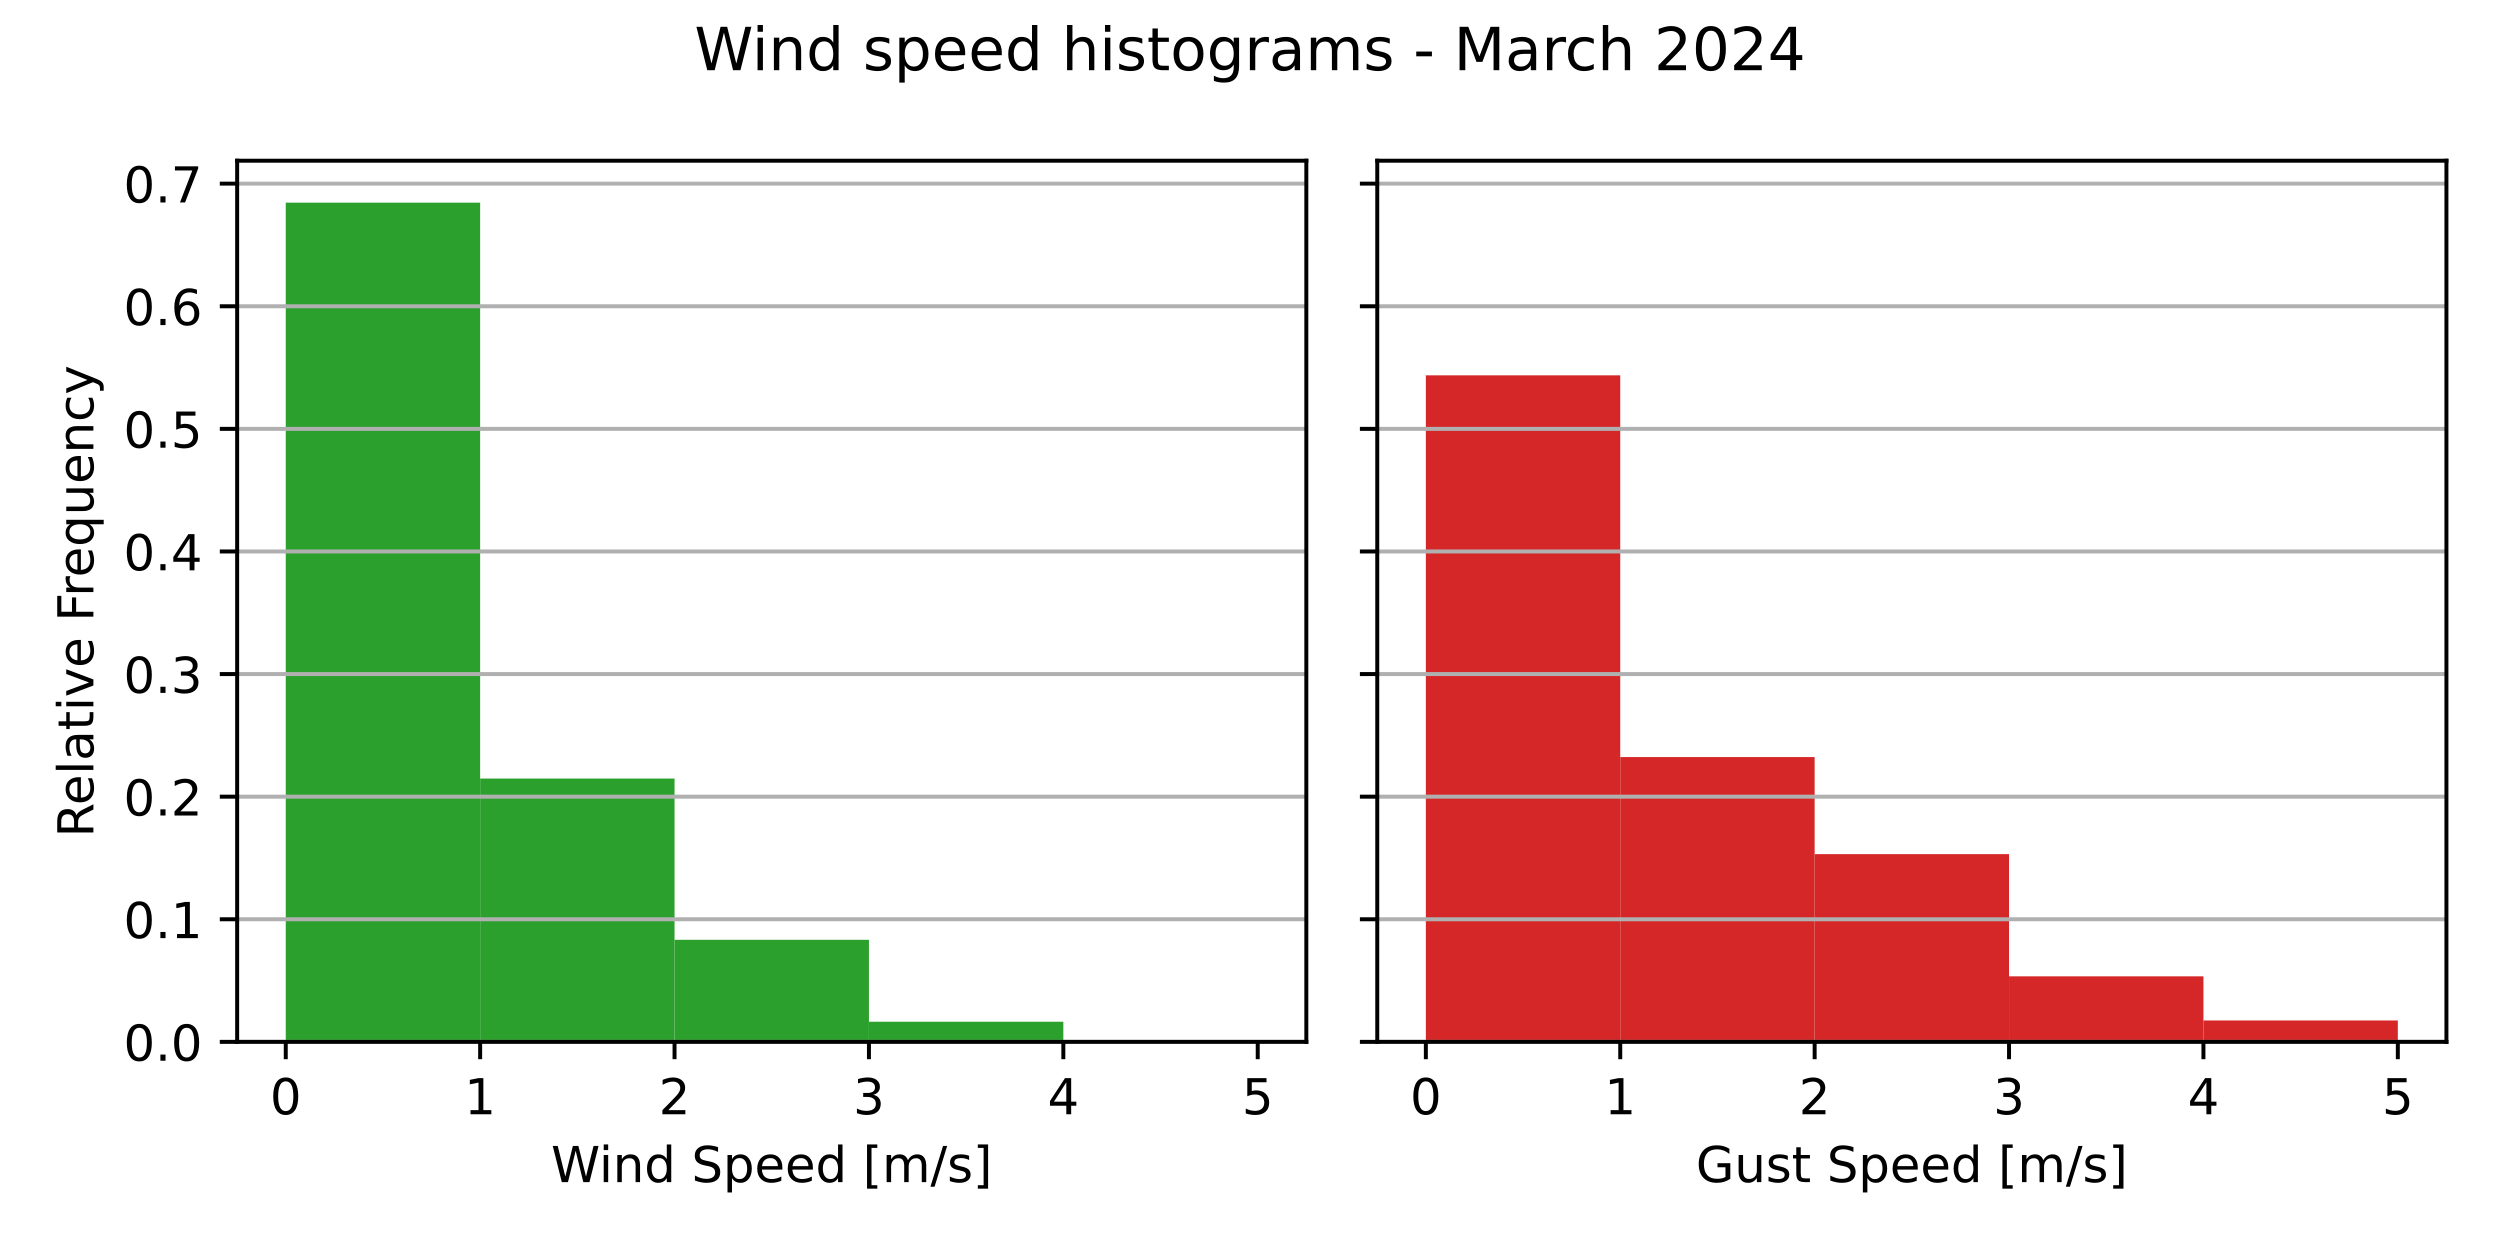
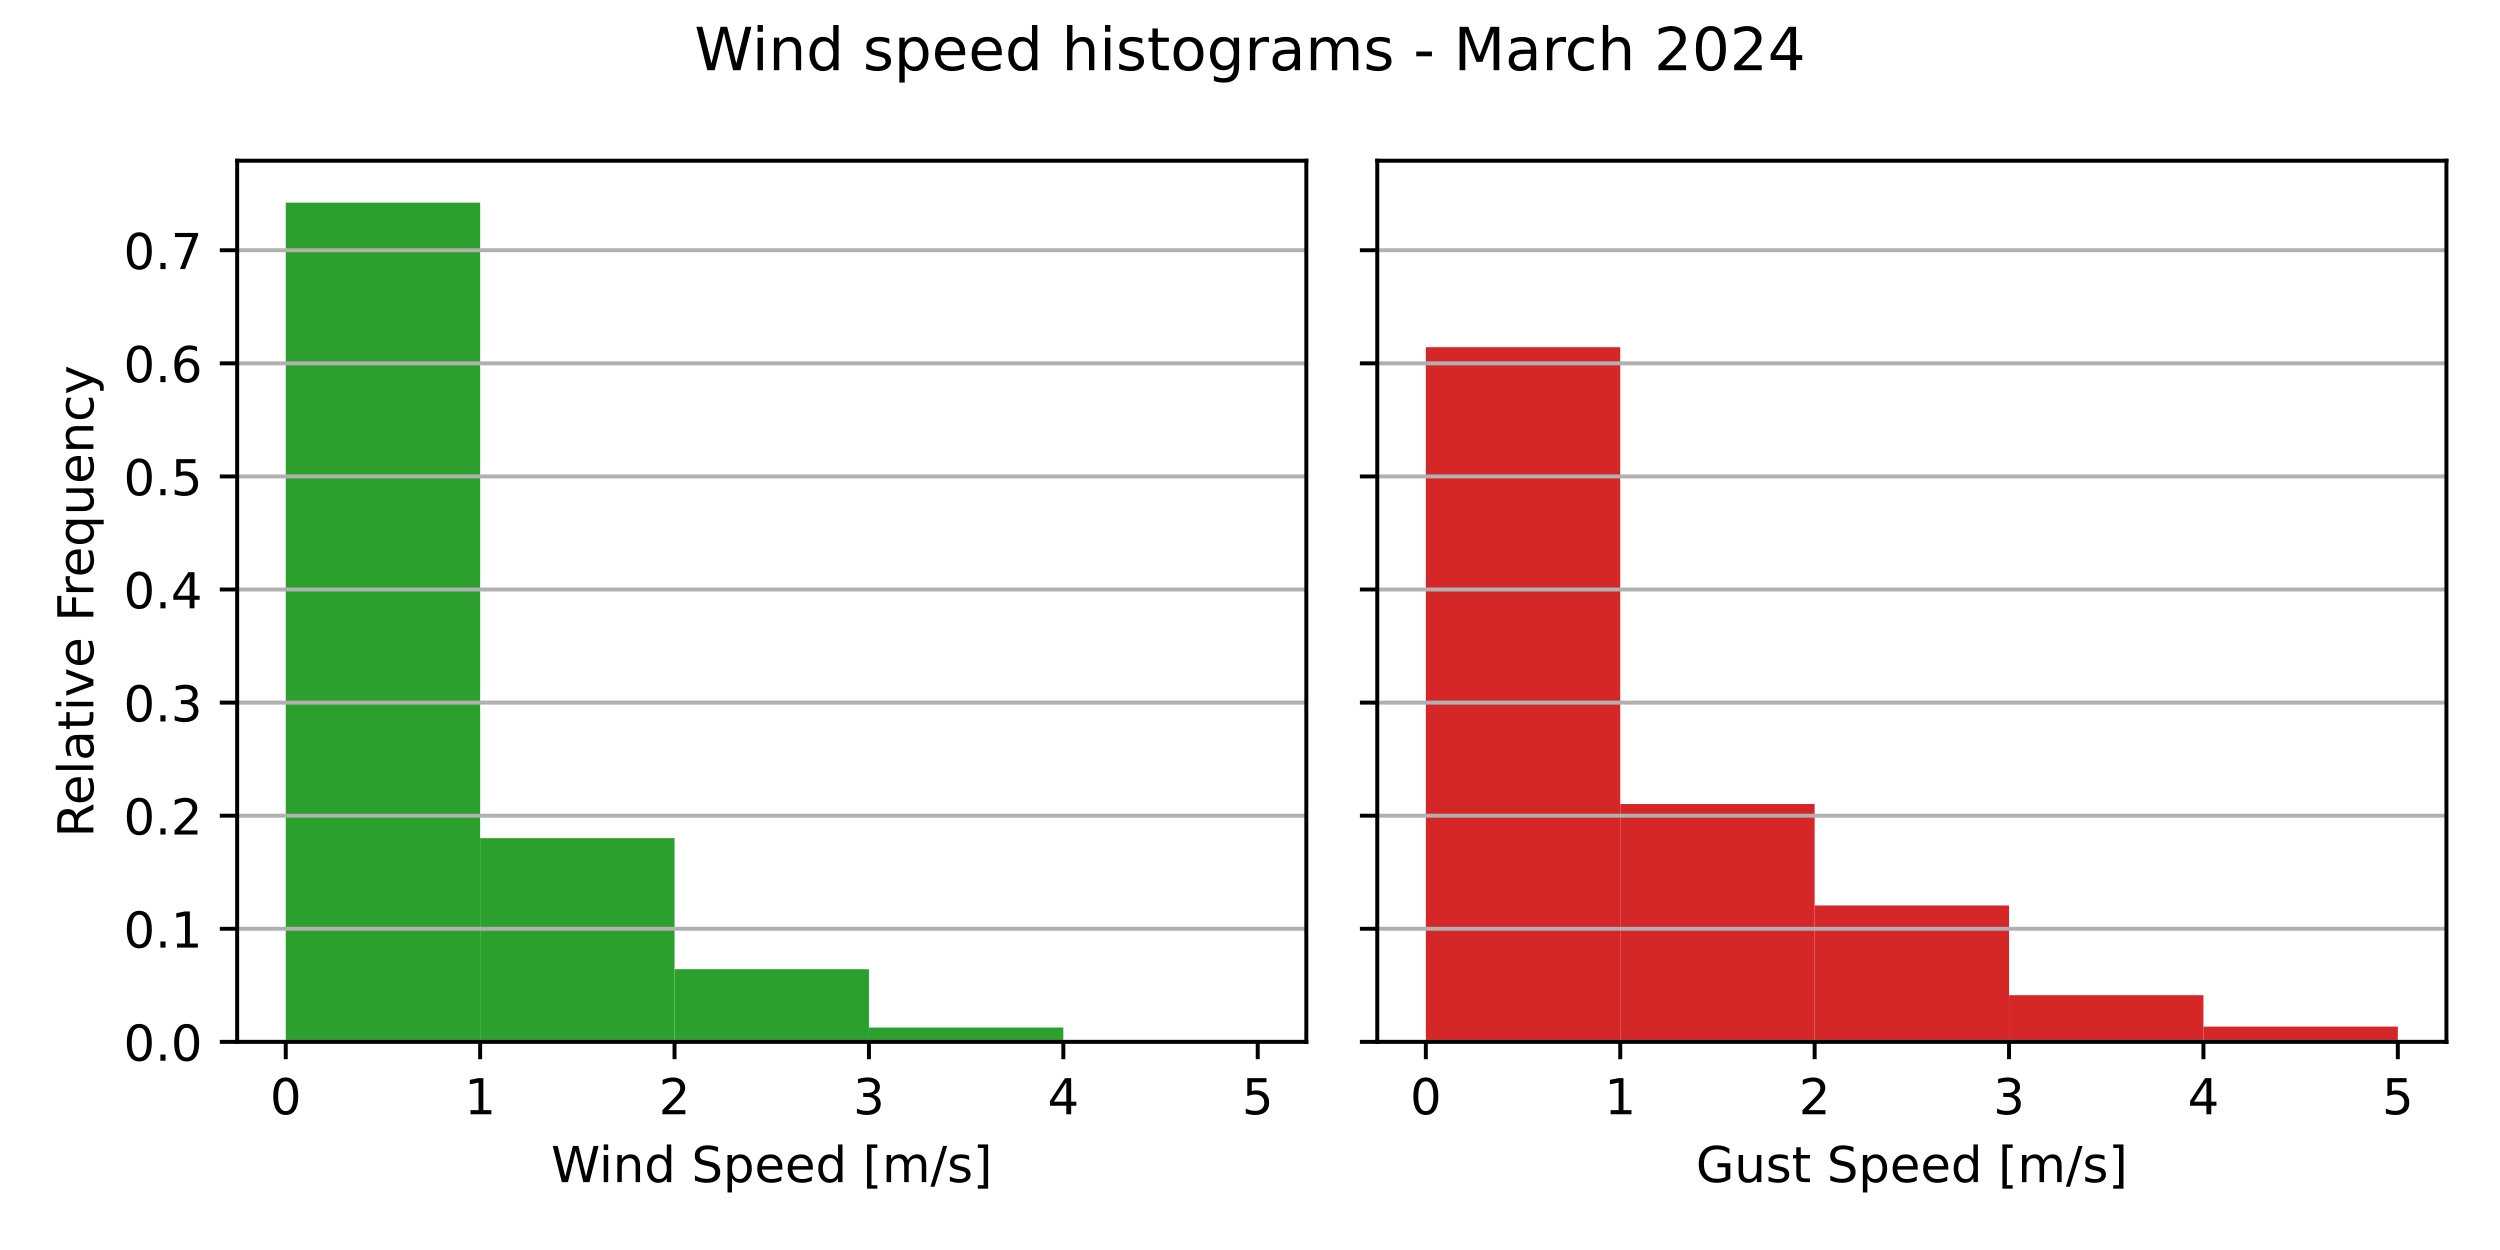
<svg xmlns="http://www.w3.org/2000/svg" xmlns:xlink="http://www.w3.org/1999/xlink" width="504pt" height="252pt" viewBox="0 0 504 252" version="1.1">
  <defs>
    <style type="text/css">*{stroke-linejoin: round; stroke-linecap: butt}</style>
  </defs>
  <g id="figure_1">
    <g id="patch_1">
      <path d="M 0 252  L 504 252  L 504 0  L 0 0  z " style="fill: #ffffff" />
    </g>
    <g id="axes_1">
      <g id="patch_2">
        <path d="M 47.81 210.04  L 263.355 210.04  L 263.355 32.4  L 47.81 32.4  z " style="fill: #ffffff" />
      </g>
      <g id="patch_3">
-         <path d="M 57.608 210.04  L 96.797 210.04  L 96.797 40.859  L 57.608 40.859  z " clip-path="url(#pfa7f028449)" style="fill: #2ca02c" />
+         <path d="M 57.608 210.04  L 96.797 210.04  L 96.797 40.859  L 57.608 40.859  z " clip-path="url(#p2cb65df8d1)" style="fill: #2ca02c" />
      </g>
      <g id="patch_4">
-         <path d="M 96.797 210.04  L 135.988 210.04  L 135.988 156.949  L 96.797 156.949  z " clip-path="url(#pfa7f028449)" style="fill: #2ca02c" />
+         <path d="M 96.797 210.04  L 135.988 210.04  L 135.988 168.966  L 96.797 168.966  z " clip-path="url(#p2cb65df8d1)" style="fill: #2ca02c" />
      </g>
      <g id="patch_5">
-         <path d="M 135.988 210.04  L 175.178 210.04  L 175.178 189.464  L 135.988 189.464  z " clip-path="url(#pfa7f028449)" style="fill: #2ca02c" />
+         <path d="M 135.988 210.04  L 175.178 210.04  L 175.178 195.384  L 135.988 195.384  z " clip-path="url(#p2cb65df8d1)" style="fill: #2ca02c" />
      </g>
      <g id="patch_6">
-         <path d="M 175.178 210.04  L 214.368 210.04  L 214.368 205.976  L 175.178 205.976  z " clip-path="url(#pfa7f028449)" style="fill: #2ca02c" />
+         <path d="M 175.178 210.04  L 214.368 210.04  L 214.368 207.145  L 175.178 207.145  z " clip-path="url(#p2cb65df8d1)" style="fill: #2ca02c" />
      </g>
      <g id="patch_7">
-         <path d="M 214.368 210.04  L 253.558 210.04  L 253.558 209.786  L 214.368 209.786  z " clip-path="url(#pfa7f028449)" style="fill: #2ca02c" />
+         <path d="M 214.368 210.04  L 253.558 210.04  L 253.558 209.859  L 214.368 209.859  z " clip-path="url(#p2cb65df8d1)" style="fill: #2ca02c" />
      </g>
      <g id="matplotlib.axis_1">
        <g id="xtick_1">
          <g id="line2d_1">
            <defs>
-               <path id="m32b49f0411" d="M 0 0  L 0 3.5  " style="stroke: #000000; stroke-width: 0.8" />
+               <path id="m86a4839137" d="M 0 0  L 0 3.5  " style="stroke: #000000; stroke-width: 0.8" />
            </defs>
            <g>
-               <use xlink:href="#m32b49f0411" x="57.608" y="210.04" style="stroke: #000000; stroke-width: 0.8" />
+               <use xlink:href="#m86a4839137" x="57.608" y="210.04" style="stroke: #000000; stroke-width: 0.8" />
            </g>
          </g>
          <g id="text_1">
            <g transform="translate(54.42625 224.6384) scale(0.1 -0.1)">
              <defs>
                <path id="DejaVuSans-30" d="M 2034 4250  Q 1547 4250 1301 3770  Q 1056 3291 1056 2328  Q 1056 1369 1301 889  Q 1547 409 2034 409  Q 2525 409 2770 889  Q 3016 1369 3016 2328  Q 3016 3291 2770 3770  Q 2525 4250 2034 4250  z M 2034 4750  Q 2819 4750 3233 4129  Q 3647 3509 3647 2328  Q 3647 1150 3233 529  Q 2819 -91 2034 -91  Q 1250 -91 836 529  Q 422 1150 422 2328  Q 422 3509 836 4129  Q 1250 4750 2034 4750  z " transform="scale(0.015625)" />
              </defs>
              <use xlink:href="#DejaVuSans-30" />
            </g>
          </g>
        </g>
        <g id="xtick_2">
          <g id="line2d_2">
            <g>
-               <use xlink:href="#m32b49f0411" x="96.797" y="210.04" style="stroke: #000000; stroke-width: 0.8" />
+               <use xlink:href="#m86a4839137" x="96.797" y="210.04" style="stroke: #000000; stroke-width: 0.8" />
            </g>
          </g>
          <g id="text_2">
            <g transform="translate(93.61625 224.6384) scale(0.1 -0.1)">
              <defs>
                <path id="DejaVuSans-31" d="M 794 531  L 1825 531  L 1825 4091  L 703 3866  L 703 4441  L 1819 4666  L 2450 4666  L 2450 531  L 3481 531  L 3481 0  L 794 0  L 794 531  z " transform="scale(0.015625)" />
              </defs>
              <use xlink:href="#DejaVuSans-31" />
            </g>
          </g>
        </g>
        <g id="xtick_3">
          <g id="line2d_3">
            <g>
-               <use xlink:href="#m32b49f0411" x="135.988" y="210.04" style="stroke: #000000; stroke-width: 0.8" />
+               <use xlink:href="#m86a4839137" x="135.988" y="210.04" style="stroke: #000000; stroke-width: 0.8" />
            </g>
          </g>
          <g id="text_3">
            <g transform="translate(132.8063 224.6384) scale(0.1 -0.1)">
              <defs>
                <path id="DejaVuSans-32" d="M 1228 531  L 3431 531  L 3431 0  L 469 0  L 469 531  Q 828 903 1448 1529  Q 2069 2156 2228 2338  Q 2531 2678 2651 2914  Q 2772 3150 2772 3378  Q 2772 3750 2511 3984  Q 2250 4219 1831 4219  Q 1534 4219 1204 4116  Q 875 4013 500 3803  L 500 4441  Q 881 4594 1212 4672  Q 1544 4750 1819 4750  Q 2544 4750 2975 4387  Q 3406 4025 3406 3419  Q 3406 3131 3298 2873  Q 3191 2616 2906 2266  Q 2828 2175 2409 1742  Q 1991 1309 1228 531  z " transform="scale(0.015625)" />
              </defs>
              <use xlink:href="#DejaVuSans-32" />
            </g>
          </g>
        </g>
        <g id="xtick_4">
          <g id="line2d_4">
            <g>
-               <use xlink:href="#m32b49f0411" x="175.178" y="210.04" style="stroke: #000000; stroke-width: 0.8" />
+               <use xlink:href="#m86a4839137" x="175.178" y="210.04" style="stroke: #000000; stroke-width: 0.8" />
            </g>
          </g>
          <g id="text_4">
            <g transform="translate(171.9963 224.6384) scale(0.1 -0.1)">
              <defs>
                <path id="DejaVuSans-33" d="M 2597 2516  Q 3050 2419 3304 2112  Q 3559 1806 3559 1356  Q 3559 666 3084 287  Q 2609 -91 1734 -91  Q 1441 -91 1130 -33  Q 819 25 488 141  L 488 750  Q 750 597 1062 519  Q 1375 441 1716 441  Q 2309 441 2620 675  Q 2931 909 2931 1356  Q 2931 1769 2642 2001  Q 2353 2234 1838 2234  L 1294 2234  L 1294 2753  L 1863 2753  Q 2328 2753 2575 2939  Q 2822 3125 2822 3475  Q 2822 3834 2567 4026  Q 2313 4219 1838 4219  Q 1578 4219 1281 4162  Q 984 4106 628 3988  L 628 4550  Q 988 4650 1302 4700  Q 1616 4750 1894 4750  Q 2613 4750 3031 4423  Q 3450 4097 3450 3541  Q 3450 3153 3228 2886  Q 3006 2619 2597 2516  z " transform="scale(0.015625)" />
              </defs>
              <use xlink:href="#DejaVuSans-33" />
            </g>
          </g>
        </g>
        <g id="xtick_5">
          <g id="line2d_5">
            <g>
-               <use xlink:href="#m32b49f0411" x="214.368" y="210.04" style="stroke: #000000; stroke-width: 0.8" />
+               <use xlink:href="#m86a4839137" x="214.368" y="210.04" style="stroke: #000000; stroke-width: 0.8" />
            </g>
          </g>
          <g id="text_5">
            <g transform="translate(211.1863 224.6384) scale(0.1 -0.1)">
              <defs>
                <path id="DejaVuSans-34" d="M 2419 4116  L 825 1625  L 2419 1625  L 2419 4116  z M 2253 4666  L 3047 4666  L 3047 1625  L 3713 1625  L 3713 1100  L 3047 1100  L 3047 0  L 2419 0  L 2419 1100  L 313 1100  L 313 1709  L 2253 4666  z " transform="scale(0.015625)" />
              </defs>
              <use xlink:href="#DejaVuSans-34" />
            </g>
          </g>
        </g>
        <g id="xtick_6">
          <g id="line2d_6">
            <g>
-               <use xlink:href="#m32b49f0411" x="253.558" y="210.04" style="stroke: #000000; stroke-width: 0.8" />
+               <use xlink:href="#m86a4839137" x="253.558" y="210.04" style="stroke: #000000; stroke-width: 0.8" />
            </g>
          </g>
          <g id="text_6">
            <g transform="translate(250.3762 224.6384) scale(0.1 -0.1)">
              <defs>
                <path id="DejaVuSans-35" d="M 691 4666  L 3169 4666  L 3169 4134  L 1269 4134  L 1269 2991  Q 1406 3038 1543 3061  Q 1681 3084 1819 3084  Q 2600 3084 3056 2656  Q 3513 2228 3513 1497  Q 3513 744 3044 326  Q 2575 -91 1722 -91  Q 1428 -91 1123 -41  Q 819 9 494 109  L 494 744  Q 775 591 1075 516  Q 1375 441 1709 441  Q 2250 441 2565 725  Q 2881 1009 2881 1497  Q 2881 1984 2565 2268  Q 2250 2553 1709 2553  Q 1456 2553 1204 2497  Q 953 2441 691 2322  L 691 4666  z " transform="scale(0.015625)" />
              </defs>
              <use xlink:href="#DejaVuSans-35" />
            </g>
          </g>
        </g>
        <g id="text_7">
          <g transform="translate(111.1044 238.3166) scale(0.1 -0.1)">
            <defs>
              <path id="DejaVuSans-57" d="M 213 4666  L 850 4666  L 1831 722  L 2809 4666  L 3519 4666  L 4500 722  L 5478 4666  L 6119 4666  L 4947 0  L 4153 0  L 3169 4050  L 2175 0  L 1381 0  L 213 4666  z " transform="scale(0.015625)" />
              <path id="DejaVuSans-69" d="M 603 3500  L 1178 3500  L 1178 0  L 603 0  L 603 3500  z M 603 4863  L 1178 4863  L 1178 4134  L 603 4134  L 603 4863  z " transform="scale(0.015625)" />
              <path id="DejaVuSans-6e" d="M 3513 2113  L 3513 0  L 2938 0  L 2938 2094  Q 2938 2591 2744 2837  Q 2550 3084 2163 3084  Q 1697 3084 1428 2787  Q 1159 2491 1159 1978  L 1159 0  L 581 0  L 581 3500  L 1159 3500  L 1159 2956  Q 1366 3272 1645 3428  Q 1925 3584 2291 3584  Q 2894 3584 3203 3211  Q 3513 2838 3513 2113  z " transform="scale(0.015625)" />
              <path id="DejaVuSans-64" d="M 2906 2969  L 2906 4863  L 3481 4863  L 3481 0  L 2906 0  L 2906 525  Q 2725 213 2448 61  Q 2172 -91 1784 -91  Q 1150 -91 751 415  Q 353 922 353 1747  Q 353 2572 751 3078  Q 1150 3584 1784 3584  Q 2172 3584 2448 3432  Q 2725 3281 2906 2969  z M 947 1747  Q 947 1113 1208 752  Q 1469 391 1925 391  Q 2381 391 2643 752  Q 2906 1113 2906 1747  Q 2906 2381 2643 2742  Q 2381 3103 1925 3103  Q 1469 3103 1208 2742  Q 947 2381 947 1747  z " transform="scale(0.015625)" />
              <path id="DejaVuSans-20" transform="scale(0.015625)" />
              <path id="DejaVuSans-53" d="M 3425 4513  L 3425 3897  Q 3066 4069 2747 4153  Q 2428 4238 2131 4238  Q 1616 4238 1336 4038  Q 1056 3838 1056 3469  Q 1056 3159 1242 3001  Q 1428 2844 1947 2747  L 2328 2669  Q 3034 2534 3370 2195  Q 3706 1856 3706 1288  Q 3706 609 3251 259  Q 2797 -91 1919 -91  Q 1588 -91 1214 -16  Q 841 59 441 206  L 441 856  Q 825 641 1194 531  Q 1563 422 1919 422  Q 2459 422 2753 634  Q 3047 847 3047 1241  Q 3047 1584 2836 1778  Q 2625 1972 2144 2069  L 1759 2144  Q 1053 2284 737 2584  Q 422 2884 422 3419  Q 422 4038 858 4394  Q 1294 4750 2059 4750  Q 2388 4750 2728 4690  Q 3069 4631 3425 4513  z " transform="scale(0.015625)" />
              <path id="DejaVuSans-70" d="M 1159 525  L 1159 -1331  L 581 -1331  L 581 3500  L 1159 3500  L 1159 2969  Q 1341 3281 1617 3432  Q 1894 3584 2278 3584  Q 2916 3584 3314 3078  Q 3713 2572 3713 1747  Q 3713 922 3314 415  Q 2916 -91 2278 -91  Q 1894 -91 1617 61  Q 1341 213 1159 525  z M 3116 1747  Q 3116 2381 2855 2742  Q 2594 3103 2138 3103  Q 1681 3103 1420 2742  Q 1159 2381 1159 1747  Q 1159 1113 1420 752  Q 1681 391 2138 391  Q 2594 391 2855 752  Q 3116 1113 3116 1747  z " transform="scale(0.015625)" />
              <path id="DejaVuSans-65" d="M 3597 1894  L 3597 1613  L 953 1613  Q 991 1019 1311 708  Q 1631 397 2203 397  Q 2534 397 2845 478  Q 3156 559 3463 722  L 3463 178  Q 3153 47 2828 -22  Q 2503 -91 2169 -91  Q 1331 -91 842 396  Q 353 884 353 1716  Q 353 2575 817 3079  Q 1281 3584 2069 3584  Q 2775 3584 3186 3129  Q 3597 2675 3597 1894  z M 3022 2063  Q 3016 2534 2758 2815  Q 2500 3097 2075 3097  Q 1594 3097 1305 2825  Q 1016 2553 972 2059  L 3022 2063  z " transform="scale(0.015625)" />
              <path id="DejaVuSans-5b" d="M 550 4863  L 1875 4863  L 1875 4416  L 1125 4416  L 1125 -397  L 1875 -397  L 1875 -844  L 550 -844  L 550 4863  z " transform="scale(0.015625)" />
              <path id="DejaVuSans-6d" d="M 3328 2828  Q 3544 3216 3844 3400  Q 4144 3584 4550 3584  Q 5097 3584 5394 3201  Q 5691 2819 5691 2113  L 5691 0  L 5113 0  L 5113 2094  Q 5113 2597 4934 2840  Q 4756 3084 4391 3084  Q 3944 3084 3684 2787  Q 3425 2491 3425 1978  L 3425 0  L 2847 0  L 2847 2094  Q 2847 2600 2669 2842  Q 2491 3084 2119 3084  Q 1678 3084 1418 2786  Q 1159 2488 1159 1978  L 1159 0  L 581 0  L 581 3500  L 1159 3500  L 1159 2956  Q 1356 3278 1631 3431  Q 1906 3584 2284 3584  Q 2666 3584 2933 3390  Q 3200 3197 3328 2828  z " transform="scale(0.015625)" />
              <path id="DejaVuSans-2f" d="M 1625 4666  L 2156 4666  L 531 -594  L 0 -594  L 1625 4666  z " transform="scale(0.015625)" />
              <path id="DejaVuSans-73" d="M 2834 3397  L 2834 2853  Q 2591 2978 2328 3040  Q 2066 3103 1784 3103  Q 1356 3103 1142 2972  Q 928 2841 928 2578  Q 928 2378 1081 2264  Q 1234 2150 1697 2047  L 1894 2003  Q 2506 1872 2764 1633  Q 3022 1394 3022 966  Q 3022 478 2636 193  Q 2250 -91 1575 -91  Q 1294 -91 989 -36  Q 684 19 347 128  L 347 722  Q 666 556 975 473  Q 1284 391 1588 391  Q 1994 391 2212 530  Q 2431 669 2431 922  Q 2431 1156 2273 1281  Q 2116 1406 1581 1522  L 1381 1569  Q 847 1681 609 1914  Q 372 2147 372 2553  Q 372 3047 722 3315  Q 1072 3584 1716 3584  Q 2034 3584 2315 3537  Q 2597 3491 2834 3397  z " transform="scale(0.015625)" />
              <path id="DejaVuSans-5d" d="M 1947 4863  L 1947 -844  L 622 -844  L 622 -397  L 1369 -397  L 1369 4416  L 622 4416  L 622 4863  L 1947 4863  z " transform="scale(0.015625)" />
            </defs>
            <use xlink:href="#DejaVuSans-57" />
            <use xlink:href="#DejaVuSans-69" x="96.627" />
            <use xlink:href="#DejaVuSans-6e" x="124.41" />
            <use xlink:href="#DejaVuSans-64" x="187.789" />
            <use xlink:href="#DejaVuSans-20" x="251.266" />
            <use xlink:href="#DejaVuSans-53" x="283.053" />
            <use xlink:href="#DejaVuSans-70" x="346.529" />
            <use xlink:href="#DejaVuSans-65" x="410.006" />
            <use xlink:href="#DejaVuSans-65" x="471.529" />
            <use xlink:href="#DejaVuSans-64" x="533.053" />
            <use xlink:href="#DejaVuSans-20" x="596.529" />
            <use xlink:href="#DejaVuSans-5b" x="628.316" />
            <use xlink:href="#DejaVuSans-6d" x="667.33" />
            <use xlink:href="#DejaVuSans-2f" x="764.742" />
            <use xlink:href="#DejaVuSans-73" x="798.434" />
            <use xlink:href="#DejaVuSans-5d" x="850.533" />
          </g>
        </g>
      </g>
      <g id="matplotlib.axis_2">
        <g id="ytick_1">
          <g id="line2d_7">
-             <path d="M 47.81 210.04  L 263.355 210.04  " clip-path="url(#pfa7f028449)" style="fill: none; stroke: #b0b0b0; stroke-width: 0.8; stroke-linecap: square" />
+             <path d="M 47.81 210.04  L 263.355 210.04  " clip-path="url(#p2cb65df8d1)" style="fill: none; stroke: #b0b0b0; stroke-width: 0.8; stroke-linecap: square" />
          </g>
          <g id="line2d_8">
            <defs>
-               <path id="mf8107f5308" d="M 0 0  L -3.5 0  " style="stroke: #000000; stroke-width: 0.8" />
+               <path id="m713c95ea9b" d="M 0 0  L -3.5 0  " style="stroke: #000000; stroke-width: 0.8" />
            </defs>
            <g>
-               <use xlink:href="#mf8107f5308" x="47.81" y="210.04" style="stroke: #000000; stroke-width: 0.8" />
+               <use xlink:href="#m713c95ea9b" x="47.81" y="210.04" style="stroke: #000000; stroke-width: 0.8" />
            </g>
          </g>
          <g id="text_8">
            <g transform="translate(24.90687 213.8392) scale(0.1 -0.1)">
              <defs>
                <path id="DejaVuSans-2e" d="M 684 794  L 1344 794  L 1344 0  L 684 0  L 684 794  z " transform="scale(0.015625)" />
              </defs>
              <use xlink:href="#DejaVuSans-30" />
              <use xlink:href="#DejaVuSans-2e" x="63.623" />
              <use xlink:href="#DejaVuSans-30" x="95.41" />
            </g>
          </g>
        </g>
        <g id="ytick_2">
          <g id="line2d_9">
-             <path d="M 47.81 185.323  L 263.355 185.323  " clip-path="url(#pfa7f028449)" style="fill: none; stroke: #b0b0b0; stroke-width: 0.8; stroke-linecap: square" />
+             <path d="M 47.81 187.241  L 263.355 187.241  " clip-path="url(#p2cb65df8d1)" style="fill: none; stroke: #b0b0b0; stroke-width: 0.8; stroke-linecap: square" />
          </g>
          <g id="line2d_10">
            <g>
-               <use xlink:href="#mf8107f5308" x="47.81" y="185.323" style="stroke: #000000; stroke-width: 0.8" />
+               <use xlink:href="#m713c95ea9b" x="47.81" y="187.241" style="stroke: #000000; stroke-width: 0.8" />
            </g>
          </g>
          <g id="text_9">
-             <g transform="translate(24.90687 189.1225) scale(0.1 -0.1)">
+             <g transform="translate(24.90687 191.0405) scale(0.1 -0.1)">
              <use xlink:href="#DejaVuSans-30" />
              <use xlink:href="#DejaVuSans-2e" x="63.623" />
              <use xlink:href="#DejaVuSans-31" x="95.41" />
            </g>
          </g>
        </g>
        <g id="ytick_3">
          <g id="line2d_11">
-             <path d="M 47.81 160.607  L 263.355 160.607  " clip-path="url(#pfa7f028449)" style="fill: none; stroke: #b0b0b0; stroke-width: 0.8; stroke-linecap: square" />
+             <path d="M 47.81 164.443  L 263.355 164.443  " clip-path="url(#p2cb65df8d1)" style="fill: none; stroke: #b0b0b0; stroke-width: 0.8; stroke-linecap: square" />
          </g>
          <g id="line2d_12">
            <g>
-               <use xlink:href="#mf8107f5308" x="47.81" y="160.607" style="stroke: #000000; stroke-width: 0.8" />
+               <use xlink:href="#m713c95ea9b" x="47.81" y="164.443" style="stroke: #000000; stroke-width: 0.8" />
            </g>
          </g>
          <g id="text_10">
-             <g transform="translate(24.90687 164.4059) scale(0.1 -0.1)">
+             <g transform="translate(24.90687 168.2418) scale(0.1 -0.1)">
              <use xlink:href="#DejaVuSans-30" />
              <use xlink:href="#DejaVuSans-2e" x="63.623" />
              <use xlink:href="#DejaVuSans-32" x="95.41" />
            </g>
          </g>
        </g>
        <g id="ytick_4">
          <g id="line2d_13">
-             <path d="M 47.81 135.89  L 263.355 135.89  " clip-path="url(#pfa7f028449)" style="fill: none; stroke: #b0b0b0; stroke-width: 0.8; stroke-linecap: square" />
+             <path d="M 47.81 141.644  L 263.355 141.644  " clip-path="url(#p2cb65df8d1)" style="fill: none; stroke: #b0b0b0; stroke-width: 0.8; stroke-linecap: square" />
          </g>
          <g id="line2d_14">
            <g>
-               <use xlink:href="#mf8107f5308" x="47.81" y="135.89" style="stroke: #000000; stroke-width: 0.8" />
+               <use xlink:href="#m713c95ea9b" x="47.81" y="141.644" style="stroke: #000000; stroke-width: 0.8" />
            </g>
          </g>
          <g id="text_11">
-             <g transform="translate(24.90687 139.6892) scale(0.1 -0.1)">
+             <g transform="translate(24.90687 145.4431) scale(0.1 -0.1)">
              <use xlink:href="#DejaVuSans-30" />
              <use xlink:href="#DejaVuSans-2e" x="63.623" />
              <use xlink:href="#DejaVuSans-33" x="95.41" />
            </g>
          </g>
        </g>
        <g id="ytick_5">
          <g id="line2d_15">
-             <path d="M 47.81 111.173  L 263.355 111.173  " clip-path="url(#pfa7f028449)" style="fill: none; stroke: #b0b0b0; stroke-width: 0.8; stroke-linecap: square" />
+             <path d="M 47.81 118.845  L 263.355 118.845  " clip-path="url(#p2cb65df8d1)" style="fill: none; stroke: #b0b0b0; stroke-width: 0.8; stroke-linecap: square" />
          </g>
          <g id="line2d_16">
            <g>
-               <use xlink:href="#mf8107f5308" x="47.81" y="111.173" style="stroke: #000000; stroke-width: 0.8" />
+               <use xlink:href="#m713c95ea9b" x="47.81" y="118.845" style="stroke: #000000; stroke-width: 0.8" />
            </g>
          </g>
          <g id="text_12">
-             <g transform="translate(24.90687 114.9725) scale(0.1 -0.1)">
+             <g transform="translate(24.90687 122.6444) scale(0.1 -0.1)">
              <use xlink:href="#DejaVuSans-30" />
              <use xlink:href="#DejaVuSans-2e" x="63.623" />
              <use xlink:href="#DejaVuSans-34" x="95.41" />
            </g>
          </g>
        </g>
        <g id="ytick_6">
          <g id="line2d_17">
-             <path d="M 47.81 86.457  L 263.355 86.457  " clip-path="url(#pfa7f028449)" style="fill: none; stroke: #b0b0b0; stroke-width: 0.8; stroke-linecap: square" />
+             <path d="M 47.81 96.046  L 263.355 96.046  " clip-path="url(#p2cb65df8d1)" style="fill: none; stroke: #b0b0b0; stroke-width: 0.8; stroke-linecap: square" />
          </g>
          <g id="line2d_18">
            <g>
-               <use xlink:href="#mf8107f5308" x="47.81" y="86.457" style="stroke: #000000; stroke-width: 0.8" />
+               <use xlink:href="#m713c95ea9b" x="47.81" y="96.046" style="stroke: #000000; stroke-width: 0.8" />
            </g>
          </g>
          <g id="text_13">
-             <g transform="translate(24.90687 90.25584) scale(0.1 -0.1)">
+             <g transform="translate(24.90687 99.84564) scale(0.1 -0.1)">
              <use xlink:href="#DejaVuSans-30" />
              <use xlink:href="#DejaVuSans-2e" x="63.623" />
              <use xlink:href="#DejaVuSans-35" x="95.41" />
            </g>
          </g>
        </g>
        <g id="ytick_7">
          <g id="line2d_19">
-             <path d="M 47.81 61.74  L 263.355 61.74  " clip-path="url(#pfa7f028449)" style="fill: none; stroke: #b0b0b0; stroke-width: 0.8; stroke-linecap: square" />
+             <path d="M 47.81 73.248  L 263.355 73.248  " clip-path="url(#p2cb65df8d1)" style="fill: none; stroke: #b0b0b0; stroke-width: 0.8; stroke-linecap: square" />
          </g>
          <g id="line2d_20">
            <g>
-               <use xlink:href="#mf8107f5308" x="47.81" y="61.74" style="stroke: #000000; stroke-width: 0.8" />
+               <use xlink:href="#m713c95ea9b" x="47.81" y="73.248" style="stroke: #000000; stroke-width: 0.8" />
            </g>
          </g>
          <g id="text_14">
-             <g transform="translate(24.90687 65.53916) scale(0.1 -0.1)">
+             <g transform="translate(24.90687 77.04692) scale(0.1 -0.1)">
              <defs>
                <path id="DejaVuSans-36" d="M 2113 2584  Q 1688 2584 1439 2293  Q 1191 2003 1191 1497  Q 1191 994 1439 701  Q 1688 409 2113 409  Q 2538 409 2786 701  Q 3034 994 3034 1497  Q 3034 2003 2786 2293  Q 2538 2584 2113 2584  z M 3366 4563  L 3366 3988  Q 3128 4100 2886 4159  Q 2644 4219 2406 4219  Q 1781 4219 1451 3797  Q 1122 3375 1075 2522  Q 1259 2794 1537 2939  Q 1816 3084 2150 3084  Q 2853 3084 3261 2657  Q 3669 2231 3669 1497  Q 3669 778 3244 343  Q 2819 -91 2113 -91  Q 1303 -91 875 529  Q 447 1150 447 2328  Q 447 3434 972 4092  Q 1497 4750 2381 4750  Q 2619 4750 2861 4703  Q 3103 4656 3366 4563  z " transform="scale(0.015625)" />
              </defs>
              <use xlink:href="#DejaVuSans-30" />
              <use xlink:href="#DejaVuSans-2e" x="63.623" />
              <use xlink:href="#DejaVuSans-36" x="95.41" />
            </g>
          </g>
        </g>
        <g id="ytick_8">
          <g id="line2d_21">
-             <path d="M 47.81 37.023  L 263.355 37.023  " clip-path="url(#pfa7f028449)" style="fill: none; stroke: #b0b0b0; stroke-width: 0.8; stroke-linecap: square" />
+             <path d="M 47.81 50.449  L 263.355 50.449  " clip-path="url(#p2cb65df8d1)" style="fill: none; stroke: #b0b0b0; stroke-width: 0.8; stroke-linecap: square" />
          </g>
          <g id="line2d_22">
            <g>
-               <use xlink:href="#mf8107f5308" x="47.81" y="37.023" style="stroke: #000000; stroke-width: 0.8" />
+               <use xlink:href="#m713c95ea9b" x="47.81" y="50.449" style="stroke: #000000; stroke-width: 0.8" />
            </g>
          </g>
          <g id="text_15">
-             <g transform="translate(24.90687 40.82248) scale(0.1 -0.1)">
+             <g transform="translate(24.90687 54.2482) scale(0.1 -0.1)">
              <defs>
                <path id="DejaVuSans-37" d="M 525 4666  L 3525 4666  L 3525 4397  L 1831 0  L 1172 0  L 2766 4134  L 525 4134  L 525 4666  z " transform="scale(0.015625)" />
              </defs>
              <use xlink:href="#DejaVuSans-30" />
              <use xlink:href="#DejaVuSans-2e" x="63.623" />
              <use xlink:href="#DejaVuSans-37" x="95.41" />
            </g>
          </g>
        </g>
        <g id="text_16">
          <g transform="translate(18.82719 168.8028) rotate(-90) scale(0.1 -0.1)">
            <defs>
              <path id="DejaVuSans-52" d="M 2841 2188  Q 3044 2119 3236 1894  Q 3428 1669 3622 1275  L 4263 0  L 3584 0  L 2988 1197  Q 2756 1666 2539 1819  Q 2322 1972 1947 1972  L 1259 1972  L 1259 0  L 628 0  L 628 4666  L 2053 4666  Q 2853 4666 3247 4331  Q 3641 3997 3641 3322  Q 3641 2881 3436 2590  Q 3231 2300 2841 2188  z M 1259 4147  L 1259 2491  L 2053 2491  Q 2509 2491 2742 2702  Q 2975 2913 2975 3322  Q 2975 3731 2742 3939  Q 2509 4147 2053 4147  L 1259 4147  z " transform="scale(0.015625)" />
              <path id="DejaVuSans-6c" d="M 603 4863  L 1178 4863  L 1178 0  L 603 0  L 603 4863  z " transform="scale(0.015625)" />
              <path id="DejaVuSans-61" d="M 2194 1759  Q 1497 1759 1228 1600  Q 959 1441 959 1056  Q 959 750 1161 570  Q 1363 391 1709 391  Q 2188 391 2477 730  Q 2766 1069 2766 1631  L 2766 1759  L 2194 1759  z M 3341 1997  L 3341 0  L 2766 0  L 2766 531  Q 2569 213 2275 61  Q 1981 -91 1556 -91  Q 1019 -91 701 211  Q 384 513 384 1019  Q 384 1609 779 1909  Q 1175 2209 1959 2209  L 2766 2209  L 2766 2266  Q 2766 2663 2505 2880  Q 2244 3097 1772 3097  Q 1472 3097 1187 3025  Q 903 2953 641 2809  L 641 3341  Q 956 3463 1253 3523  Q 1550 3584 1831 3584  Q 2591 3584 2966 3190  Q 3341 2797 3341 1997  z " transform="scale(0.015625)" />
              <path id="DejaVuSans-74" d="M 1172 4494  L 1172 3500  L 2356 3500  L 2356 3053  L 1172 3053  L 1172 1153  Q 1172 725 1289 603  Q 1406 481 1766 481  L 2356 481  L 2356 0  L 1766 0  Q 1100 0 847 248  Q 594 497 594 1153  L 594 3053  L 172 3053  L 172 3500  L 594 3500  L 594 4494  L 1172 4494  z " transform="scale(0.015625)" />
              <path id="DejaVuSans-76" d="M 191 3500  L 800 3500  L 1894 563  L 2988 3500  L 3597 3500  L 2284 0  L 1503 0  L 191 3500  z " transform="scale(0.015625)" />
              <path id="DejaVuSans-46" d="M 628 4666  L 3309 4666  L 3309 4134  L 1259 4134  L 1259 2759  L 3109 2759  L 3109 2228  L 1259 2228  L 1259 0  L 628 0  L 628 4666  z " transform="scale(0.015625)" />
              <path id="DejaVuSans-72" d="M 2631 2963  Q 2534 3019 2420 3045  Q 2306 3072 2169 3072  Q 1681 3072 1420 2755  Q 1159 2438 1159 1844  L 1159 0  L 581 0  L 581 3500  L 1159 3500  L 1159 2956  Q 1341 3275 1631 3429  Q 1922 3584 2338 3584  Q 2397 3584 2469 3576  Q 2541 3569 2628 3553  L 2631 2963  z " transform="scale(0.015625)" />
              <path id="DejaVuSans-71" d="M 947 1747  Q 947 1113 1208 752  Q 1469 391 1925 391  Q 2381 391 2643 752  Q 2906 1113 2906 1747  Q 2906 2381 2643 2742  Q 2381 3103 1925 3103  Q 1469 3103 1208 2742  Q 947 2381 947 1747  z M 2906 525  Q 2725 213 2448 61  Q 2172 -91 1784 -91  Q 1150 -91 751 415  Q 353 922 353 1747  Q 353 2572 751 3078  Q 1150 3584 1784 3584  Q 2172 3584 2448 3432  Q 2725 3281 2906 2969  L 2906 3500  L 3481 3500  L 3481 -1331  L 2906 -1331  L 2906 525  z " transform="scale(0.015625)" />
              <path id="DejaVuSans-75" d="M 544 1381  L 544 3500  L 1119 3500  L 1119 1403  Q 1119 906 1312 657  Q 1506 409 1894 409  Q 2359 409 2629 706  Q 2900 1003 2900 1516  L 2900 3500  L 3475 3500  L 3475 0  L 2900 0  L 2900 538  Q 2691 219 2414 64  Q 2138 -91 1772 -91  Q 1169 -91 856 284  Q 544 659 544 1381  z M 1991 3584  L 1991 3584  z " transform="scale(0.015625)" />
              <path id="DejaVuSans-63" d="M 3122 3366  L 3122 2828  Q 2878 2963 2633 3030  Q 2388 3097 2138 3097  Q 1578 3097 1268 2742  Q 959 2388 959 1747  Q 959 1106 1268 751  Q 1578 397 2138 397  Q 2388 397 2633 464  Q 2878 531 3122 666  L 3122 134  Q 2881 22 2623 -34  Q 2366 -91 2075 -91  Q 1284 -91 818 406  Q 353 903 353 1747  Q 353 2603 823 3093  Q 1294 3584 2113 3584  Q 2378 3584 2631 3529  Q 2884 3475 3122 3366  z " transform="scale(0.015625)" />
              <path id="DejaVuSans-79" d="M 2059 -325  Q 1816 -950 1584 -1140  Q 1353 -1331 966 -1331  L 506 -1331  L 506 -850  L 844 -850  Q 1081 -850 1212 -737  Q 1344 -625 1503 -206  L 1606 56  L 191 3500  L 800 3500  L 1894 763  L 2988 3500  L 3597 3500  L 2059 -325  z " transform="scale(0.015625)" />
            </defs>
            <use xlink:href="#DejaVuSans-52" />
            <use xlink:href="#DejaVuSans-65" x="64.982" />
            <use xlink:href="#DejaVuSans-6c" x="126.506" />
            <use xlink:href="#DejaVuSans-61" x="154.289" />
            <use xlink:href="#DejaVuSans-74" x="215.568" />
            <use xlink:href="#DejaVuSans-69" x="254.777" />
            <use xlink:href="#DejaVuSans-76" x="282.561" />
            <use xlink:href="#DejaVuSans-65" x="341.74" />
            <use xlink:href="#DejaVuSans-20" x="403.264" />
            <use xlink:href="#DejaVuSans-46" x="435.051" />
            <use xlink:href="#DejaVuSans-72" x="485.32" />
            <use xlink:href="#DejaVuSans-65" x="524.184" />
            <use xlink:href="#DejaVuSans-71" x="585.707" />
            <use xlink:href="#DejaVuSans-75" x="649.184" />
            <use xlink:href="#DejaVuSans-65" x="712.562" />
            <use xlink:href="#DejaVuSans-6e" x="774.086" />
            <use xlink:href="#DejaVuSans-63" x="837.465" />
            <use xlink:href="#DejaVuSans-79" x="892.445" />
          </g>
        </g>
      </g>
      <g id="patch_8">
        <path d="M 47.81 210.04  L 47.81 32.4  " style="fill: none; stroke: #000000; stroke-width: 0.8; stroke-linejoin: miter; stroke-linecap: square" />
      </g>
      <g id="patch_9">
        <path d="M 263.355 210.04  L 263.355 32.4  " style="fill: none; stroke: #000000; stroke-width: 0.8; stroke-linejoin: miter; stroke-linecap: square" />
      </g>
      <g id="patch_10">
        <path d="M 47.81 210.04  L 263.355 210.04  " style="fill: none; stroke: #000000; stroke-width: 0.8; stroke-linejoin: miter; stroke-linecap: square" />
      </g>
      <g id="patch_11">
        <path d="M 47.81 32.4  L 263.355 32.4  " style="fill: none; stroke: #000000; stroke-width: 0.8; stroke-linejoin: miter; stroke-linecap: square" />
      </g>
    </g>
    <g id="axes_2">
      <g id="patch_12">
        <path d="M 277.655 210.04  L 493.2 210.04  L 493.2 32.4  L 277.655 32.4  z " style="fill: #ffffff" />
      </g>
      <g id="patch_13">
-         <path d="M 287.452 210.04  L 326.642 210.04  L 326.642 75.661  L 287.452 75.661  z " clip-path="url(#pd2bb8781e7)" style="fill: #d62728" />
+         <path d="M 287.452 210.04  L 326.642 210.04  L 326.642 69.991  L 287.452 69.991  z " clip-path="url(#p4451a08486)" style="fill: #d62728" />
      </g>
      <g id="patch_14">
-         <path d="M 326.642 210.04  L 365.832 210.04  L 365.832 152.63  L 326.642 152.63  z " clip-path="url(#pd2bb8781e7)" style="fill: #d62728" />
+         <path d="M 326.642 210.04  L 365.832 210.04  L 365.832 162.09  L 326.642 162.09  z " clip-path="url(#p4451a08486)" style="fill: #d62728" />
      </g>
      <g id="patch_15">
-         <path d="M 365.832 210.04  L 405.022 210.04  L 405.022 172.19  L 365.832 172.19  z " clip-path="url(#pd2bb8781e7)" style="fill: #d62728" />
+         <path d="M 365.832 210.04  L 405.022 210.04  L 405.022 182.537  L 365.832 182.537  z " clip-path="url(#p4451a08486)" style="fill: #d62728" />
      </g>
      <g id="patch_16">
-         <path d="M 405.022 210.04  L 444.212 210.04  L 444.212 196.831  L 405.022 196.831  z " clip-path="url(#pd2bb8781e7)" style="fill: #d62728" />
+         <path d="M 405.022 210.04  L 444.212 210.04  L 444.212 200.631  L 405.022 200.631  z " clip-path="url(#p4451a08486)" style="fill: #d62728" />
      </g>
      <g id="patch_17">
-         <path d="M 444.212 210.04  L 483.402 210.04  L 483.402 205.722  L 444.212 205.722  z " clip-path="url(#pd2bb8781e7)" style="fill: #d62728" />
+         <path d="M 444.212 210.04  L 483.402 210.04  L 483.402 206.964  L 444.212 206.964  z " clip-path="url(#p4451a08486)" style="fill: #d62728" />
      </g>
      <g id="matplotlib.axis_3">
        <g id="xtick_7">
          <g id="line2d_23">
            <g>
-               <use xlink:href="#m32b49f0411" x="287.452" y="210.04" style="stroke: #000000; stroke-width: 0.8" />
+               <use xlink:href="#m86a4839137" x="287.452" y="210.04" style="stroke: #000000; stroke-width: 0.8" />
            </g>
          </g>
          <g id="text_17">
            <g transform="translate(284.2713 224.6384) scale(0.1 -0.1)">
              <use xlink:href="#DejaVuSans-30" />
            </g>
          </g>
        </g>
        <g id="xtick_8">
          <g id="line2d_24">
            <g>
-               <use xlink:href="#m32b49f0411" x="326.642" y="210.04" style="stroke: #000000; stroke-width: 0.8" />
+               <use xlink:href="#m86a4839137" x="326.642" y="210.04" style="stroke: #000000; stroke-width: 0.8" />
            </g>
          </g>
          <g id="text_18">
            <g transform="translate(323.4613 224.6384) scale(0.1 -0.1)">
              <use xlink:href="#DejaVuSans-31" />
            </g>
          </g>
        </g>
        <g id="xtick_9">
          <g id="line2d_25">
            <g>
-               <use xlink:href="#m32b49f0411" x="365.832" y="210.04" style="stroke: #000000; stroke-width: 0.8" />
+               <use xlink:href="#m86a4839137" x="365.832" y="210.04" style="stroke: #000000; stroke-width: 0.8" />
            </g>
          </g>
          <g id="text_19">
            <g transform="translate(362.6513 224.6384) scale(0.1 -0.1)">
              <use xlink:href="#DejaVuSans-32" />
            </g>
          </g>
        </g>
        <g id="xtick_10">
          <g id="line2d_26">
            <g>
-               <use xlink:href="#m32b49f0411" x="405.022" y="210.04" style="stroke: #000000; stroke-width: 0.8" />
+               <use xlink:href="#m86a4839137" x="405.022" y="210.04" style="stroke: #000000; stroke-width: 0.8" />
            </g>
          </g>
          <g id="text_20">
            <g transform="translate(401.8413 224.6384) scale(0.1 -0.1)">
              <use xlink:href="#DejaVuSans-33" />
            </g>
          </g>
        </g>
        <g id="xtick_11">
          <g id="line2d_27">
            <g>
-               <use xlink:href="#m32b49f0411" x="444.212" y="210.04" style="stroke: #000000; stroke-width: 0.8" />
+               <use xlink:href="#m86a4839137" x="444.212" y="210.04" style="stroke: #000000; stroke-width: 0.8" />
            </g>
          </g>
          <g id="text_21">
            <g transform="translate(441.0312 224.6384) scale(0.1 -0.1)">
              <use xlink:href="#DejaVuSans-34" />
            </g>
          </g>
        </g>
        <g id="xtick_12">
          <g id="line2d_28">
            <g>
-               <use xlink:href="#m32b49f0411" x="483.402" y="210.04" style="stroke: #000000; stroke-width: 0.8" />
+               <use xlink:href="#m86a4839137" x="483.402" y="210.04" style="stroke: #000000; stroke-width: 0.8" />
            </g>
          </g>
          <g id="text_22">
            <g transform="translate(480.2212 224.6384) scale(0.1 -0.1)">
              <use xlink:href="#DejaVuSans-35" />
            </g>
          </g>
        </g>
        <g id="text_23">
          <g transform="translate(341.9048 238.3166) scale(0.1 -0.1)">
            <defs>
              <path id="DejaVuSans-47" d="M 3809 666  L 3809 1919  L 2778 1919  L 2778 2438  L 4434 2438  L 4434 434  Q 4069 175 3628 42  Q 3188 -91 2688 -91  Q 1594 -91 976 548  Q 359 1188 359 2328  Q 359 3472 976 4111  Q 1594 4750 2688 4750  Q 3144 4750 3555 4637  Q 3966 4525 4313 4306  L 4313 3634  Q 3963 3931 3569 4081  Q 3175 4231 2741 4231  Q 1884 4231 1454 3753  Q 1025 3275 1025 2328  Q 1025 1384 1454 906  Q 1884 428 2741 428  Q 3075 428 3337 486  Q 3600 544 3809 666  z " transform="scale(0.015625)" />
            </defs>
            <use xlink:href="#DejaVuSans-47" />
            <use xlink:href="#DejaVuSans-75" x="77.49" />
            <use xlink:href="#DejaVuSans-73" x="140.869" />
            <use xlink:href="#DejaVuSans-74" x="192.969" />
            <use xlink:href="#DejaVuSans-20" x="232.178" />
            <use xlink:href="#DejaVuSans-53" x="263.965" />
            <use xlink:href="#DejaVuSans-70" x="327.441" />
            <use xlink:href="#DejaVuSans-65" x="390.918" />
            <use xlink:href="#DejaVuSans-65" x="452.441" />
            <use xlink:href="#DejaVuSans-64" x="513.965" />
            <use xlink:href="#DejaVuSans-20" x="577.441" />
            <use xlink:href="#DejaVuSans-5b" x="609.229" />
            <use xlink:href="#DejaVuSans-6d" x="648.242" />
            <use xlink:href="#DejaVuSans-2f" x="745.654" />
            <use xlink:href="#DejaVuSans-73" x="779.346" />
            <use xlink:href="#DejaVuSans-5d" x="831.445" />
          </g>
        </g>
      </g>
      <g id="matplotlib.axis_4">
        <g id="ytick_9">
          <g id="line2d_29">
-             <path d="M 277.655 210.04  L 493.2 210.04  " clip-path="url(#pd2bb8781e7)" style="fill: none; stroke: #b0b0b0; stroke-width: 0.8; stroke-linecap: square" />
+             <path d="M 277.655 210.04  L 493.2 210.04  " clip-path="url(#p4451a08486)" style="fill: none; stroke: #b0b0b0; stroke-width: 0.8; stroke-linecap: square" />
          </g>
          <g id="line2d_30">
            <g>
-               <use xlink:href="#mf8107f5308" x="277.655" y="210.04" style="stroke: #000000; stroke-width: 0.8" />
+               <use xlink:href="#m713c95ea9b" x="277.655" y="210.04" style="stroke: #000000; stroke-width: 0.8" />
            </g>
          </g>
        </g>
        <g id="ytick_10">
          <g id="line2d_31">
-             <path d="M 277.655 185.323  L 493.2 185.323  " clip-path="url(#pd2bb8781e7)" style="fill: none; stroke: #b0b0b0; stroke-width: 0.8; stroke-linecap: square" />
+             <path d="M 277.655 187.241  L 493.2 187.241  " clip-path="url(#p4451a08486)" style="fill: none; stroke: #b0b0b0; stroke-width: 0.8; stroke-linecap: square" />
          </g>
          <g id="line2d_32">
            <g>
-               <use xlink:href="#mf8107f5308" x="277.655" y="185.323" style="stroke: #000000; stroke-width: 0.8" />
+               <use xlink:href="#m713c95ea9b" x="277.655" y="187.241" style="stroke: #000000; stroke-width: 0.8" />
            </g>
          </g>
        </g>
        <g id="ytick_11">
          <g id="line2d_33">
-             <path d="M 277.655 160.607  L 493.2 160.607  " clip-path="url(#pd2bb8781e7)" style="fill: none; stroke: #b0b0b0; stroke-width: 0.8; stroke-linecap: square" />
+             <path d="M 277.655 164.443  L 493.2 164.443  " clip-path="url(#p4451a08486)" style="fill: none; stroke: #b0b0b0; stroke-width: 0.8; stroke-linecap: square" />
          </g>
          <g id="line2d_34">
            <g>
-               <use xlink:href="#mf8107f5308" x="277.655" y="160.607" style="stroke: #000000; stroke-width: 0.8" />
+               <use xlink:href="#m713c95ea9b" x="277.655" y="164.443" style="stroke: #000000; stroke-width: 0.8" />
            </g>
          </g>
        </g>
        <g id="ytick_12">
          <g id="line2d_35">
-             <path d="M 277.655 135.89  L 493.2 135.89  " clip-path="url(#pd2bb8781e7)" style="fill: none; stroke: #b0b0b0; stroke-width: 0.8; stroke-linecap: square" />
+             <path d="M 277.655 141.644  L 493.2 141.644  " clip-path="url(#p4451a08486)" style="fill: none; stroke: #b0b0b0; stroke-width: 0.8; stroke-linecap: square" />
          </g>
          <g id="line2d_36">
            <g>
-               <use xlink:href="#mf8107f5308" x="277.655" y="135.89" style="stroke: #000000; stroke-width: 0.8" />
+               <use xlink:href="#m713c95ea9b" x="277.655" y="141.644" style="stroke: #000000; stroke-width: 0.8" />
            </g>
          </g>
        </g>
        <g id="ytick_13">
          <g id="line2d_37">
-             <path d="M 277.655 111.173  L 493.2 111.173  " clip-path="url(#pd2bb8781e7)" style="fill: none; stroke: #b0b0b0; stroke-width: 0.8; stroke-linecap: square" />
+             <path d="M 277.655 118.845  L 493.2 118.845  " clip-path="url(#p4451a08486)" style="fill: none; stroke: #b0b0b0; stroke-width: 0.8; stroke-linecap: square" />
          </g>
          <g id="line2d_38">
            <g>
-               <use xlink:href="#mf8107f5308" x="277.655" y="111.173" style="stroke: #000000; stroke-width: 0.8" />
+               <use xlink:href="#m713c95ea9b" x="277.655" y="118.845" style="stroke: #000000; stroke-width: 0.8" />
            </g>
          </g>
        </g>
        <g id="ytick_14">
          <g id="line2d_39">
-             <path d="M 277.655 86.457  L 493.2 86.457  " clip-path="url(#pd2bb8781e7)" style="fill: none; stroke: #b0b0b0; stroke-width: 0.8; stroke-linecap: square" />
+             <path d="M 277.655 96.046  L 493.2 96.046  " clip-path="url(#p4451a08486)" style="fill: none; stroke: #b0b0b0; stroke-width: 0.8; stroke-linecap: square" />
          </g>
          <g id="line2d_40">
            <g>
-               <use xlink:href="#mf8107f5308" x="277.655" y="86.457" style="stroke: #000000; stroke-width: 0.8" />
+               <use xlink:href="#m713c95ea9b" x="277.655" y="96.046" style="stroke: #000000; stroke-width: 0.8" />
            </g>
          </g>
        </g>
        <g id="ytick_15">
          <g id="line2d_41">
-             <path d="M 277.655 61.74  L 493.2 61.74  " clip-path="url(#pd2bb8781e7)" style="fill: none; stroke: #b0b0b0; stroke-width: 0.8; stroke-linecap: square" />
+             <path d="M 277.655 73.248  L 493.2 73.248  " clip-path="url(#p4451a08486)" style="fill: none; stroke: #b0b0b0; stroke-width: 0.8; stroke-linecap: square" />
          </g>
          <g id="line2d_42">
            <g>
-               <use xlink:href="#mf8107f5308" x="277.655" y="61.74" style="stroke: #000000; stroke-width: 0.8" />
+               <use xlink:href="#m713c95ea9b" x="277.655" y="73.248" style="stroke: #000000; stroke-width: 0.8" />
            </g>
          </g>
        </g>
        <g id="ytick_16">
          <g id="line2d_43">
-             <path d="M 277.655 37.023  L 493.2 37.023  " clip-path="url(#pd2bb8781e7)" style="fill: none; stroke: #b0b0b0; stroke-width: 0.8; stroke-linecap: square" />
+             <path d="M 277.655 50.449  L 493.2 50.449  " clip-path="url(#p4451a08486)" style="fill: none; stroke: #b0b0b0; stroke-width: 0.8; stroke-linecap: square" />
          </g>
          <g id="line2d_44">
            <g>
-               <use xlink:href="#mf8107f5308" x="277.655" y="37.023" style="stroke: #000000; stroke-width: 0.8" />
+               <use xlink:href="#m713c95ea9b" x="277.655" y="50.449" style="stroke: #000000; stroke-width: 0.8" />
            </g>
          </g>
        </g>
      </g>
      <g id="patch_18">
        <path d="M 277.655 210.04  L 277.655 32.4  " style="fill: none; stroke: #000000; stroke-width: 0.8; stroke-linejoin: miter; stroke-linecap: square" />
      </g>
      <g id="patch_19">
        <path d="M 493.2 210.04  L 493.2 32.4  " style="fill: none; stroke: #000000; stroke-width: 0.8; stroke-linejoin: miter; stroke-linecap: square" />
      </g>
      <g id="patch_20">
        <path d="M 277.655 210.04  L 493.2 210.04  " style="fill: none; stroke: #000000; stroke-width: 0.8; stroke-linejoin: miter; stroke-linecap: square" />
      </g>
      <g id="patch_21">
        <path d="M 277.655 32.4  L 493.2 32.4  " style="fill: none; stroke: #000000; stroke-width: 0.8; stroke-linejoin: miter; stroke-linecap: square" />
      </g>
    </g>
    <g id="text_24">
      <g transform="translate(139.9997 14.15813) scale(0.12 -0.12)">
        <defs>
          <path id="DejaVuSans-68" d="M 3513 2113  L 3513 0  L 2938 0  L 2938 2094  Q 2938 2591 2744 2837  Q 2550 3084 2163 3084  Q 1697 3084 1428 2787  Q 1159 2491 1159 1978  L 1159 0  L 581 0  L 581 4863  L 1159 4863  L 1159 2956  Q 1366 3272 1645 3428  Q 1925 3584 2291 3584  Q 2894 3584 3203 3211  Q 3513 2838 3513 2113  z " transform="scale(0.015625)" />
          <path id="DejaVuSans-6f" d="M 1959 3097  Q 1497 3097 1228 2736  Q 959 2375 959 1747  Q 959 1119 1226 758  Q 1494 397 1959 397  Q 2419 397 2687 759  Q 2956 1122 2956 1747  Q 2956 2369 2687 2733  Q 2419 3097 1959 3097  z M 1959 3584  Q 2709 3584 3137 3096  Q 3566 2609 3566 1747  Q 3566 888 3137 398  Q 2709 -91 1959 -91  Q 1206 -91 779 398  Q 353 888 353 1747  Q 353 2609 779 3096  Q 1206 3584 1959 3584  z " transform="scale(0.015625)" />
          <path id="DejaVuSans-67" d="M 2906 1791  Q 2906 2416 2648 2759  Q 2391 3103 1925 3103  Q 1463 3103 1205 2759  Q 947 2416 947 1791  Q 947 1169 1205 825  Q 1463 481 1925 481  Q 2391 481 2648 825  Q 2906 1169 2906 1791  z M 3481 434  Q 3481 -459 3084 -895  Q 2688 -1331 1869 -1331  Q 1566 -1331 1297 -1286  Q 1028 -1241 775 -1147  L 775 -588  Q 1028 -725 1275 -790  Q 1522 -856 1778 -856  Q 2344 -856 2625 -561  Q 2906 -266 2906 331  L 2906 616  Q 2728 306 2450 153  Q 2172 0 1784 0  Q 1141 0 747 490  Q 353 981 353 1791  Q 353 2603 747 3093  Q 1141 3584 1784 3584  Q 2172 3584 2450 3431  Q 2728 3278 2906 2969  L 2906 3500  L 3481 3500  L 3481 434  z " transform="scale(0.015625)" />
          <path id="DejaVuSans-2d" d="M 313 2009  L 1997 2009  L 1997 1497  L 313 1497  L 313 2009  z " transform="scale(0.015625)" />
          <path id="DejaVuSans-4d" d="M 628 4666  L 1569 4666  L 2759 1491  L 3956 4666  L 4897 4666  L 4897 0  L 4281 0  L 4281 4097  L 3078 897  L 2444 897  L 1241 4097  L 1241 0  L 628 0  L 628 4666  z " transform="scale(0.015625)" />
        </defs>
        <use xlink:href="#DejaVuSans-57" />
        <use xlink:href="#DejaVuSans-69" x="96.627" />
        <use xlink:href="#DejaVuSans-6e" x="124.41" />
        <use xlink:href="#DejaVuSans-64" x="187.789" />
        <use xlink:href="#DejaVuSans-20" x="251.266" />
        <use xlink:href="#DejaVuSans-73" x="283.053" />
        <use xlink:href="#DejaVuSans-70" x="335.152" />
        <use xlink:href="#DejaVuSans-65" x="398.629" />
        <use xlink:href="#DejaVuSans-65" x="460.152" />
        <use xlink:href="#DejaVuSans-64" x="521.676" />
        <use xlink:href="#DejaVuSans-20" x="585.152" />
        <use xlink:href="#DejaVuSans-68" x="616.939" />
        <use xlink:href="#DejaVuSans-69" x="680.318" />
        <use xlink:href="#DejaVuSans-73" x="708.102" />
        <use xlink:href="#DejaVuSans-74" x="760.201" />
        <use xlink:href="#DejaVuSans-6f" x="799.41" />
        <use xlink:href="#DejaVuSans-67" x="860.592" />
        <use xlink:href="#DejaVuSans-72" x="924.068" />
        <use xlink:href="#DejaVuSans-61" x="965.182" />
        <use xlink:href="#DejaVuSans-6d" x="1026.461" />
        <use xlink:href="#DejaVuSans-73" x="1123.873" />
        <use xlink:href="#DejaVuSans-20" x="1175.973" />
        <use xlink:href="#DejaVuSans-2d" x="1207.76" />
        <use xlink:href="#DejaVuSans-20" x="1243.844" />
        <use xlink:href="#DejaVuSans-4d" x="1275.631" />
        <use xlink:href="#DejaVuSans-61" x="1361.91" />
        <use xlink:href="#DejaVuSans-72" x="1423.189" />
        <use xlink:href="#DejaVuSans-63" x="1462.053" />
        <use xlink:href="#DejaVuSans-68" x="1517.033" />
        <use xlink:href="#DejaVuSans-20" x="1580.412" />
        <use xlink:href="#DejaVuSans-32" x="1612.199" />
        <use xlink:href="#DejaVuSans-30" x="1675.822" />
        <use xlink:href="#DejaVuSans-32" x="1739.445" />
        <use xlink:href="#DejaVuSans-34" x="1803.068" />
      </g>
    </g>
  </g>
  <defs>
-     <clipPath id="pfa7f028449">
+     <clipPath id="p2cb65df8d1">
      <rect x="47.81" y="32.4" width="215.545" height="177.64" />
    </clipPath>
-     <clipPath id="pd2bb8781e7">
+     <clipPath id="p4451a08486">
      <rect x="277.655" y="32.4" width="215.545" height="177.64" />
    </clipPath>
  </defs>
</svg>
